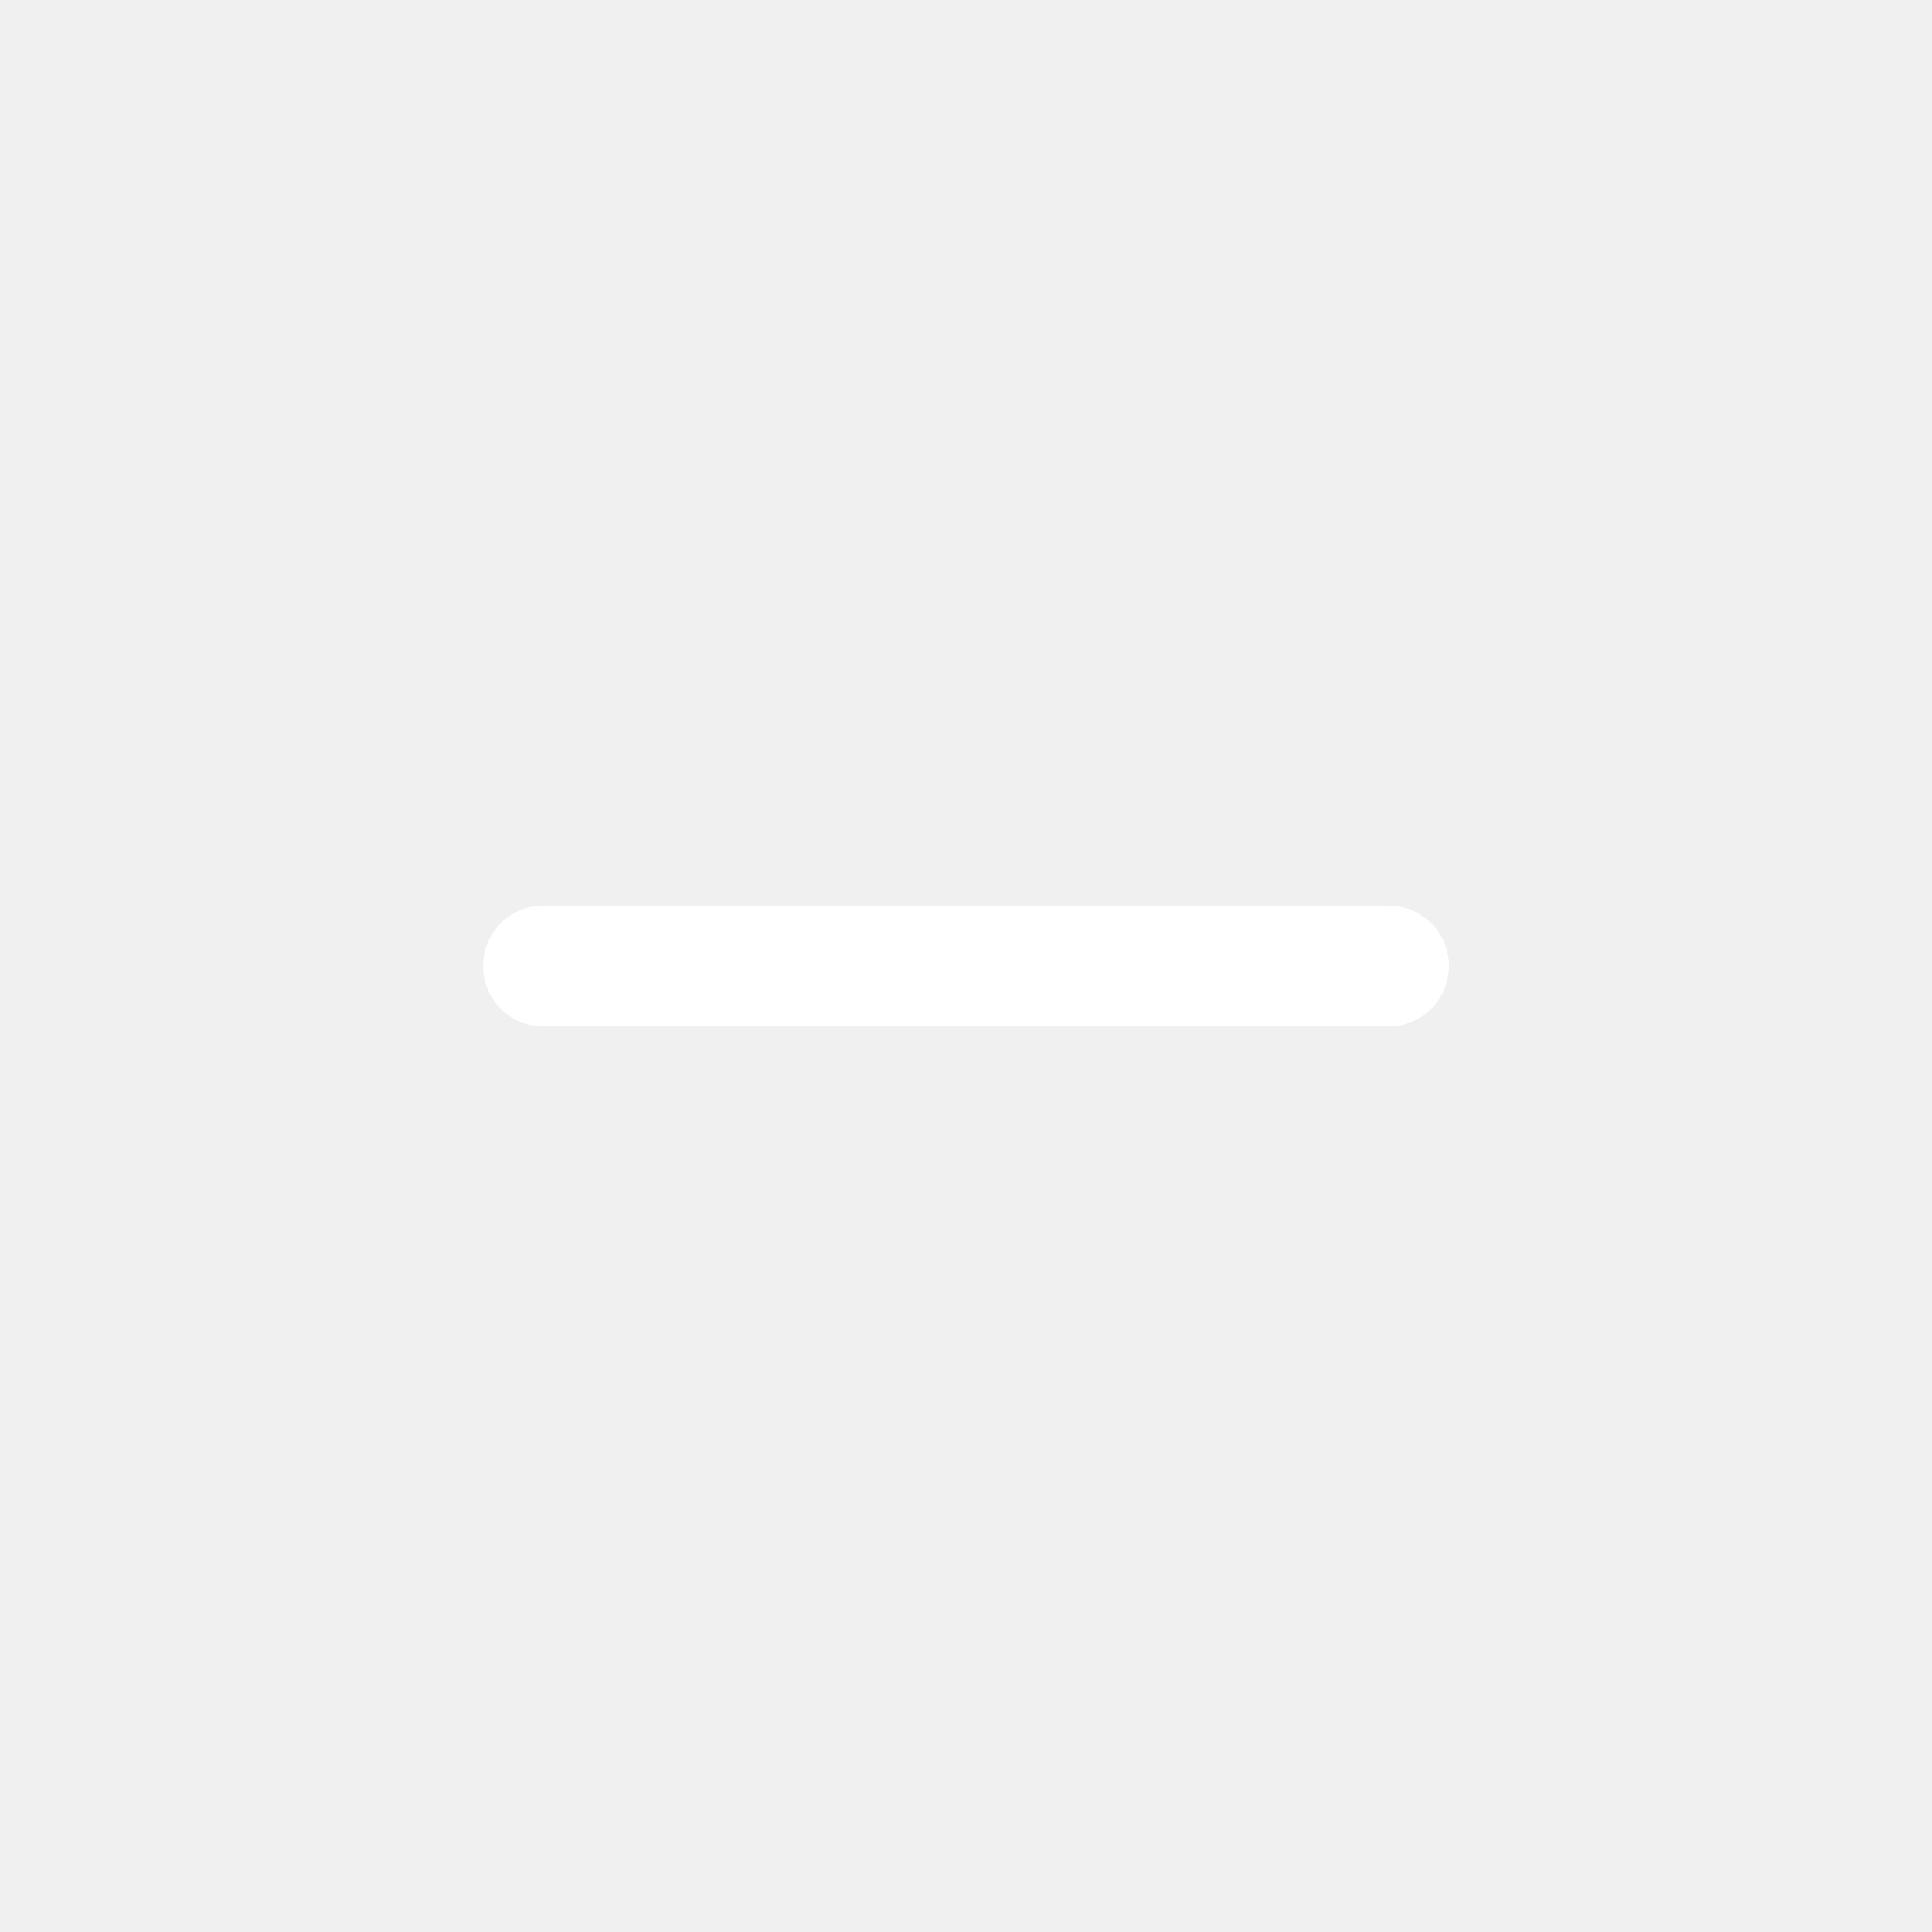
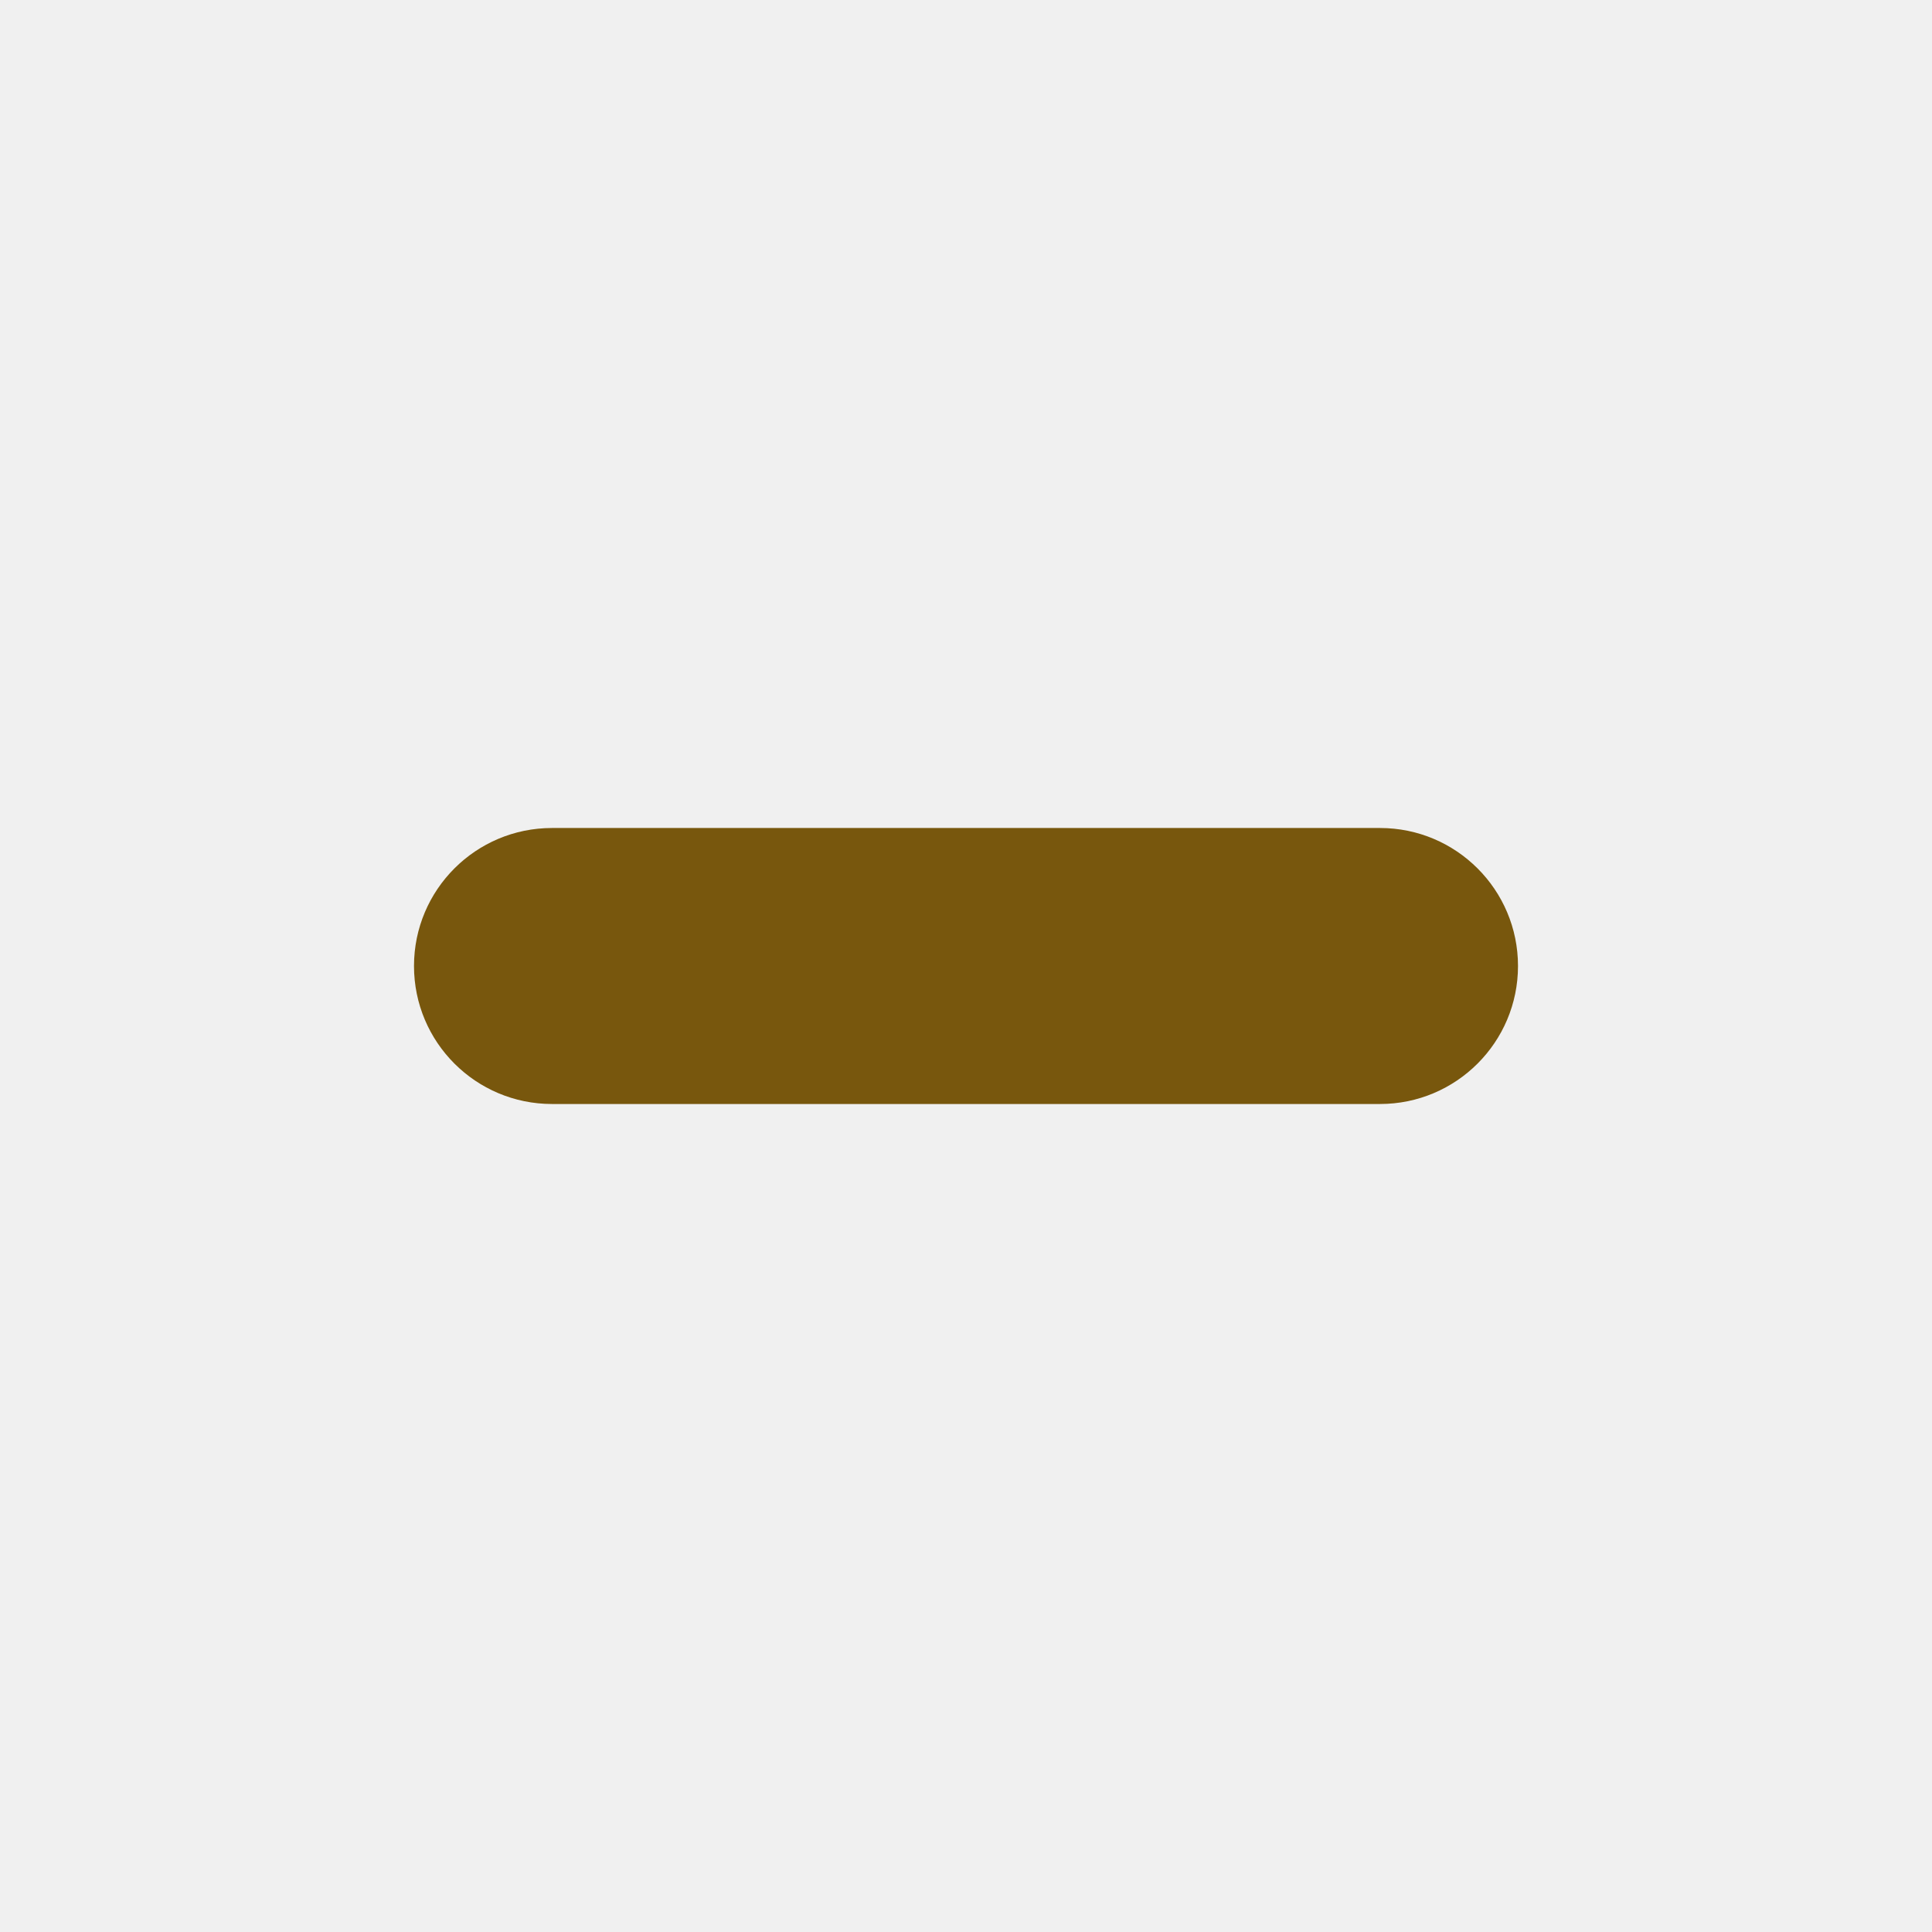
- <svg xmlns="http://www.w3.org/2000/svg" width="32" height="32" version="1.1" viewBox="0 0 32 32">
-   <rect x="8" y="15" width="16" height="2" rx="1" ry="1" fill="#ffffff" stroke-width="2" />
+ <svg xmlns="http://www.w3.org/2000/svg" width="28" height="28" version="1.1" fill="#78570d" viewBox="0 0 28 28" id="svg4">
+   <defs id="defs8" />
+   <rect id="rect1969" ry="2" y="12" x="6" height="4" width="16" />
</svg>
